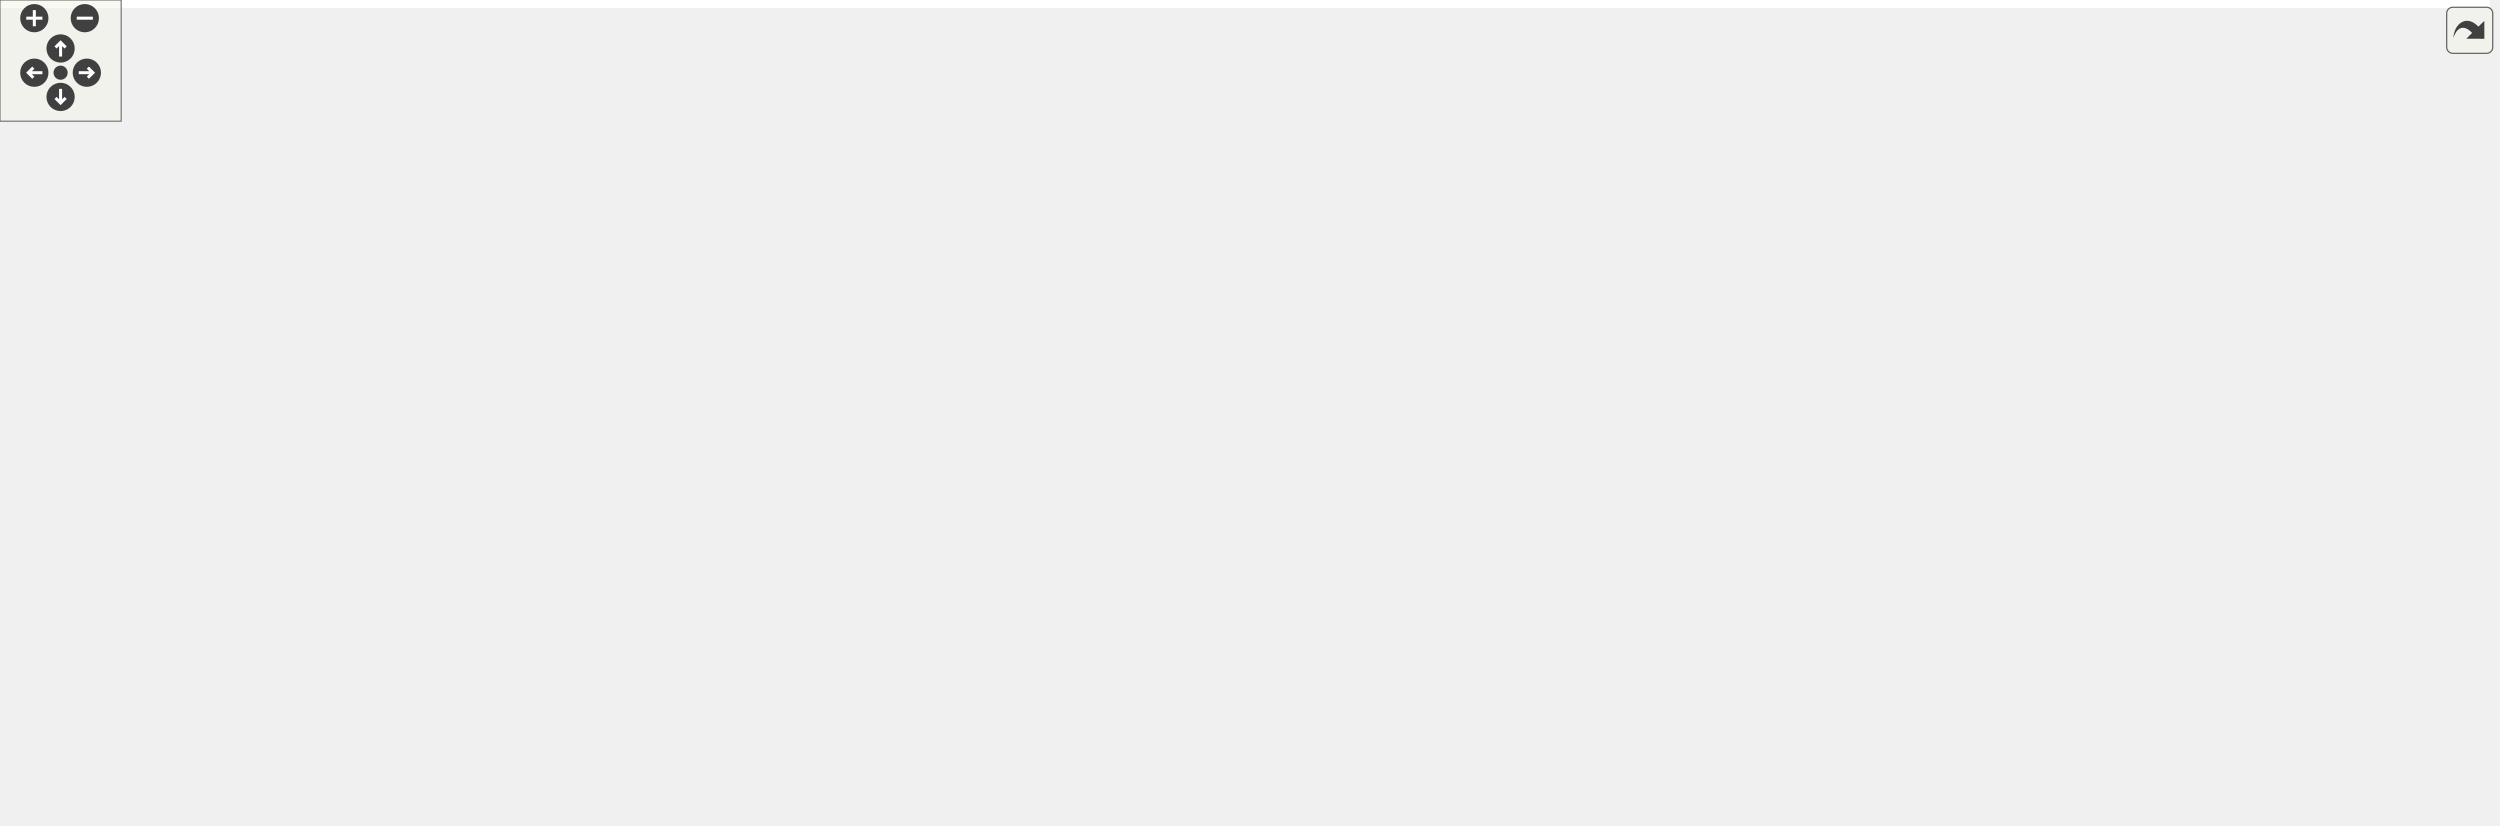
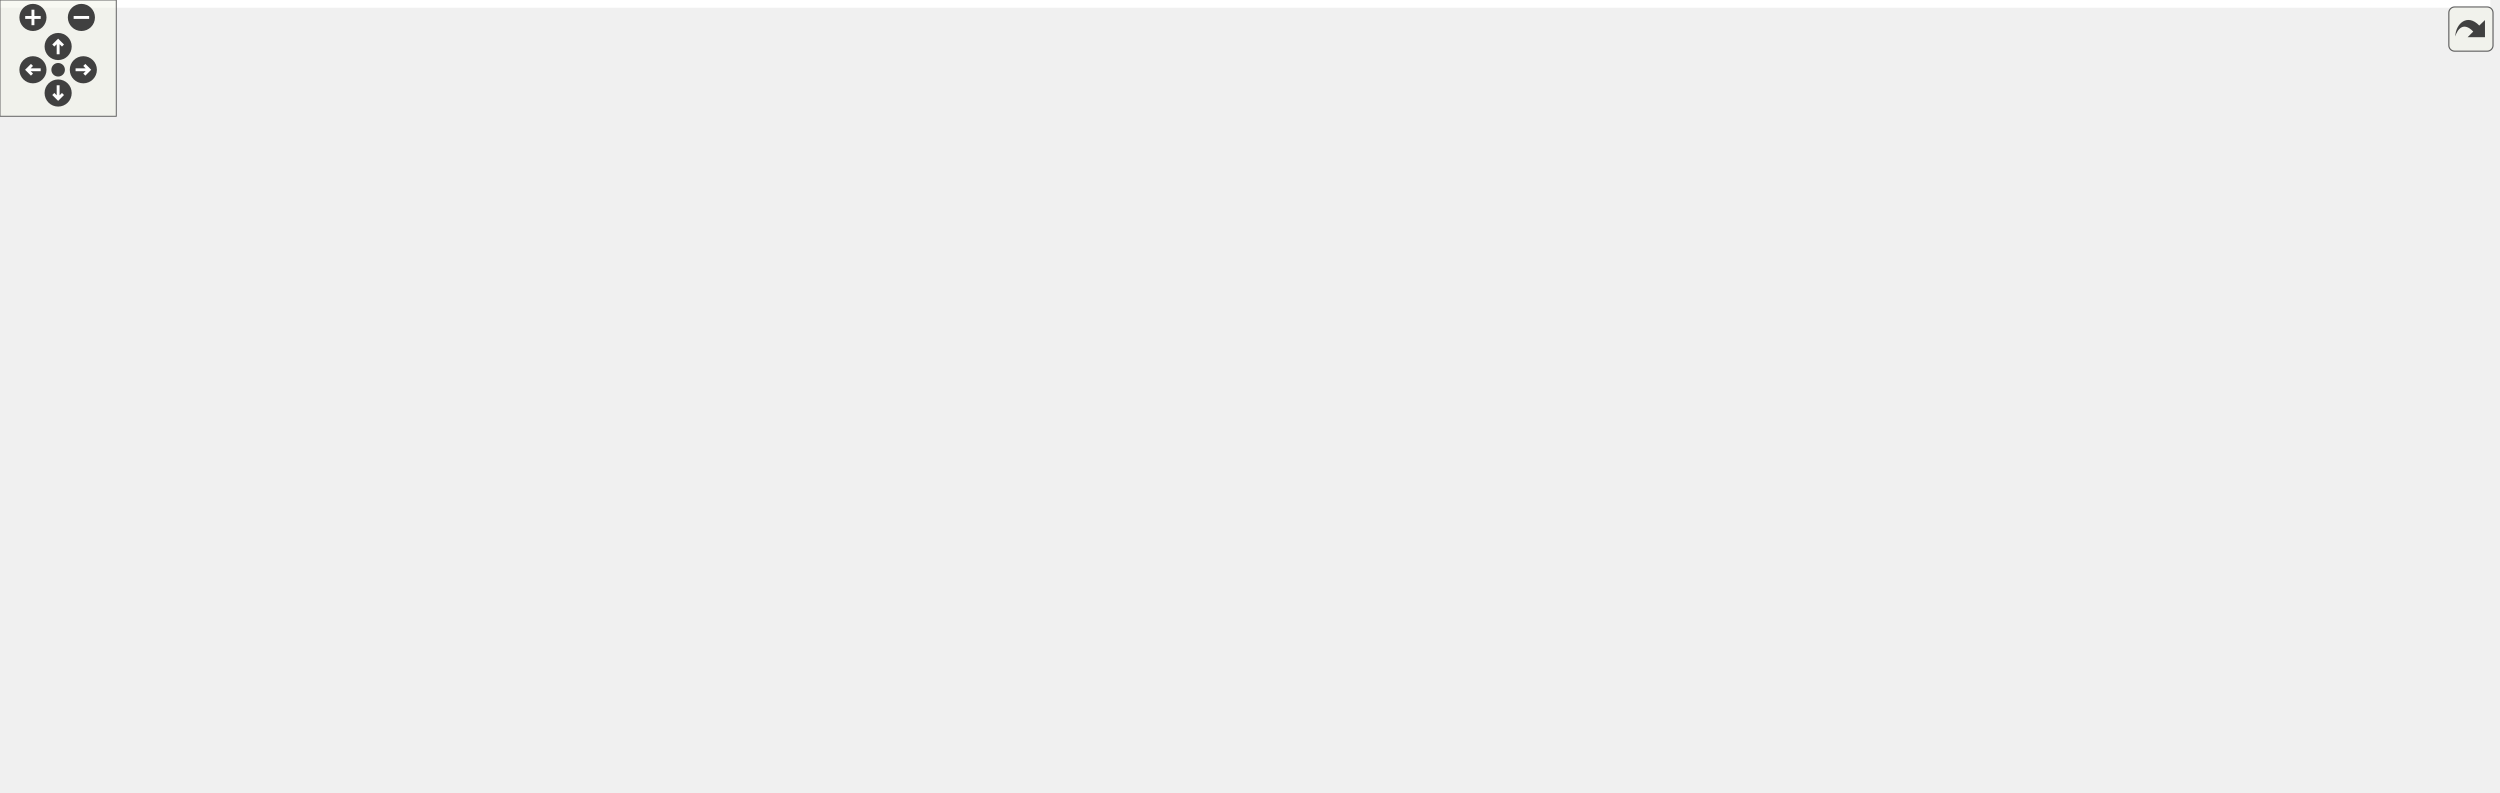
<svg xmlns="http://www.w3.org/2000/svg" xmlns:xlink="http://www.w3.org/1999/xlink" id="main" version="1.1" xml:space="preserve">
  <style type="text/css">
.edge:hover path { stroke: red; }
.edge:hover polygon { stroke: red; fill: red; }
</style>
  <defs>
    <circle id="rim" cx="0" cy="0" r="7" />
    <circle id="rim2" cx="0" cy="0" r="3.5" />
    <g id="zoomPlus">
      <use xlink:href="#rim" fill="#404040">
        <set attributeName="fill" to="#808080" begin="zoomplus.mouseover" end="zoomplus.mouseout" />
      </use>
      <path d="M-4,0h8M0,-4v8" fill="none" stroke="white" stroke-width="1.5" pointer-events="none" />
    </g>
    <g id="zoomMin">
      <use xlink:href="#rim" fill="#404040">
        <set attributeName="fill" to="#808080" begin="zoomminus.mouseover" end="zoomminus.mouseout" />
      </use>
      <path d="M-4,0h8" fill="none" stroke="white" stroke-width="1.5" pointer-events="none" />
    </g>
    <g id="dirArrow">
      <path fill="none" stroke="white" stroke-width="1.5" d="M0,-3.0v7 M-2.5,-0.5L0,-3.0L2.5,-0.5" />
    </g>
    <g id="resetDef">
      <use xlink:href="#rim2" fill="#404040">
        <set attributeName="fill" to="#808080" begin="reset.mouseover" end="reset.mouseout" />
      </use>
    </g>
  </defs>
  <svg id="graph" class="graph">
    <g id="viewport">
-       <polygon fill="white" stroke="transparent" points="-4,4 -4,-348 1233,-348 1233,4 -4,4" />
+       <polygon fill="white" stroke="transparent" points="-4,4 -4,-348 1285,-348 1285,4 -4,4" />
      <g id="node1" class="node">
        <g id="a_node1">
          <a xlink:title="Data structures for manifolds.">
-             <polygon fill="#bfbfbf" stroke="black" points="747,-324.5 747,-343.5 866,-343.5 866,-324.5 747,-324.5" />
-             <text text-anchor="middle" x="806.5" y="-331.5" font-family="Helvetica,sans-Serif" font-size="10.00">include/Manifold.hpp</text>
+             <polygon fill="#bfbfbf" stroke="black" points="799,-324.5 799,-343.5 918,-343.5 918,-324.5 799,-324.5" />
+             <text text-anchor="middle" x="858.5" y="-331.5" font-family="Helvetica,sans-Serif" font-size="10.00">include/Manifold.hpp</text>
          </a>
        </g>
      </g>
      <g id="node2" class="node">
        <g id="a_node2">
          <a xlink:href="_ergodic__moves__3_8hpp.html" target="_top" xlink:title="Pachner moves on 2+1 dimensional foliated Delaunay triangulations.">
-             <polygon fill="white" stroke="black" points="405,-257.5 405,-287.5 534,-287.5 534,-257.5 405,-257.5" />
-             <text text-anchor="start" x="413" y="-275.5" font-family="Helvetica,sans-Serif" font-size="10.00">include/Ergodic_moves</text>
-             <text text-anchor="middle" x="469.5" y="-264.5" font-family="Helvetica,sans-Serif" font-size="10.00">_3.hpp</text>
+             <polygon fill="white" stroke="black" points="457,-257.5 457,-287.5 586,-287.5 586,-257.5 457,-257.5" />
+             <text text-anchor="start" x="465" y="-275.5" font-family="Helvetica,sans-Serif" font-size="10.00">include/Ergodic_moves</text>
+             <text text-anchor="middle" x="521.5" y="-264.5" font-family="Helvetica,sans-Serif" font-size="10.00">_3.hpp</text>
          </a>
        </g>
      </g>
      <g id="edge1" class="edge">
-         <path fill="none" stroke="midnightblue" d="M744.55,-322.83C691.21,-313.97 612.2,-300.61 543.5,-288 540.41,-287.43 537.25,-286.84 534.06,-286.24" />
-         <polygon fill="midnightblue" stroke="midnightblue" points="744.1,-326.3 754.54,-324.49 745.24,-319.4 744.1,-326.3" />
+         <path fill="none" stroke="midnightblue" d="M796.55,-322.83C743.21,-313.97 664.2,-300.61 595.5,-288 592.41,-287.43 589.25,-286.84 586.06,-286.24" />
+         <polygon fill="midnightblue" stroke="midnightblue" points="796.1,-326.3 806.54,-324.49 797.24,-319.4 796.1,-326.3" />
      </g>
      <g id="node15" class="node">
        <g id="a_node15">
          <a xlink:href="initialize_8cpp.html" target="_top" xlink:title="Generates initial spacetimes.">
-             <polygon fill="white" stroke="black" points="552.5,-263 552.5,-282 648.5,-282 648.5,-263 552.5,-263" />
-             <text text-anchor="middle" x="600.5" y="-270" font-family="Helvetica,sans-Serif" font-size="10.00">src/initialize.cpp</text>
-           </a>
-         </g>
-       </g>
-       <g id="edge14" class="edge">
-         <path fill="none" stroke="midnightblue" d="M767.29,-321.68C727.27,-310.11 666.04,-292.43 629.96,-282.01" />
-         <polygon fill="midnightblue" stroke="midnightblue" points="766.41,-325.06 776.99,-324.48 768.35,-318.34 766.41,-325.06" />
+             <polygon fill="white" stroke="black" points="604.5,-263 604.5,-282 700.5,-282 700.5,-263 604.5,-263" />
+             <text text-anchor="middle" x="652.5" y="-270" font-family="Helvetica,sans-Serif" font-size="10.00">src/initialize.cpp</text>
+           </a>
+         </g>
+       </g>
+       <g id="edge15" class="edge">
+         <path fill="none" stroke="midnightblue" d="M819.29,-321.68C779.27,-310.11 718.04,-292.43 681.96,-282.01" />
+         <polygon fill="midnightblue" stroke="midnightblue" points="818.41,-325.06 828.99,-324.48 820.35,-318.34 818.41,-325.06" />
      </g>
      <g id="node16" class="node">
        <g id="a_node16">
          <a xlink:href="_manifold__test_8cpp.html" target="_top" xlink:title="Tests of new manifold data structure.">
-             <polygon fill="white" stroke="black" points="667,-263 667,-282 798,-282 798,-263 667,-263" />
-             <text text-anchor="middle" x="732.5" y="-270" font-family="Helvetica,sans-Serif" font-size="10.00">tests/Manifold_test.cpp</text>
-           </a>
-         </g>
-       </g>
-       <g id="edge15" class="edge">
-         <path fill="none" stroke="midnightblue" d="M787.81,-317.97C773.66,-306.59 754.72,-291.37 743.08,-282.01" />
-         <polygon fill="midnightblue" stroke="midnightblue" points="785.91,-320.94 795.9,-324.48 790.3,-315.48 785.91,-320.94" />
+             <polygon fill="white" stroke="black" points="719,-263 719,-282 850,-282 850,-263 719,-263" />
+             <text text-anchor="middle" x="784.5" y="-270" font-family="Helvetica,sans-Serif" font-size="10.00">tests/Manifold_test.cpp</text>
+           </a>
+         </g>
+       </g>
+       <g id="edge16" class="edge">
+         <path fill="none" stroke="midnightblue" d="M839.81,-317.97C825.66,-306.59 806.72,-291.37 795.08,-282.01" />
+         <polygon fill="midnightblue" stroke="midnightblue" points="837.91,-320.94 847.9,-324.48 842.3,-315.48 837.91,-320.94" />
      </g>
      <g id="node17" class="node">
        <g id="a_node17">
          <a xlink:href="_s3_action__test_8cpp.html" target="_top" xlink:title="Tests for the S3 action functions.">
-             <polygon fill="white" stroke="black" points="816,-263 816,-282 947,-282 947,-263 816,-263" />
-             <text text-anchor="middle" x="881.5" y="-270" font-family="Helvetica,sans-Serif" font-size="10.00">tests/S3Action_test.cpp</text>
-           </a>
-         </g>
-       </g>
-       <g id="edge16" class="edge">
-         <path fill="none" stroke="midnightblue" d="M825.44,-317.97C839.79,-306.59 858.98,-291.37 870.77,-282.01" />
-         <polygon fill="midnightblue" stroke="midnightblue" points="822.9,-315.52 817.25,-324.48 827.26,-321 822.9,-315.52" />
+             <polygon fill="white" stroke="black" points="868,-263 868,-282 999,-282 999,-263 868,-263" />
+             <text text-anchor="middle" x="933.5" y="-270" font-family="Helvetica,sans-Serif" font-size="10.00">tests/S3Action_test.cpp</text>
+           </a>
+         </g>
+       </g>
+       <g id="edge17" class="edge">
+         <path fill="none" stroke="midnightblue" d="M877.44,-317.97C891.79,-306.59 910.98,-291.37 922.77,-282.01" />
+         <polygon fill="midnightblue" stroke="midnightblue" points="874.9,-315.52 869.25,-324.48 879.26,-321 874.9,-315.52" />
      </g>
      <g id="node18" class="node">
        <g id="a_node18">
          <a xlink:href="_utilities__test_8cpp.html" target="_top" xlink:title="Tests on utility functions.">
-             <polygon fill="white" stroke="black" points="965.5,-263 965.5,-282 1091.5,-282 1091.5,-263 965.5,-263" />
-             <text text-anchor="middle" x="1028.5" y="-270" font-family="Helvetica,sans-Serif" font-size="10.00">tests/Utilities_test.cpp</text>
-           </a>
-         </g>
-       </g>
-       <g id="edge17" class="edge">
-         <path fill="none" stroke="midnightblue" d="M848.2,-321.82C891.33,-310.26 957.71,-292.47 996.75,-282.01" />
-         <polygon fill="midnightblue" stroke="midnightblue" points="847.06,-318.51 838.31,-324.48 848.87,-325.27 847.06,-318.51" />
+             <polygon fill="white" stroke="black" points="1017.5,-263 1017.5,-282 1143.5,-282 1143.5,-263 1017.5,-263" />
+             <text text-anchor="middle" x="1080.5" y="-270" font-family="Helvetica,sans-Serif" font-size="10.00">tests/Utilities_test.cpp</text>
+           </a>
+         </g>
+       </g>
+       <g id="edge18" class="edge">
+         <path fill="none" stroke="midnightblue" d="M900.2,-321.82C943.33,-310.26 1009.71,-292.47 1048.75,-282.01" />
+         <polygon fill="midnightblue" stroke="midnightblue" points="899.06,-318.51 890.31,-324.48 900.87,-325.27 899.06,-318.51" />
      </g>
      <g id="node19" class="node">
        <g id="a_node19">
          <a xlink:href="_vertex__test_8cpp.html" target="_top" xlink:title="Tests on vertices in Delaunay triangulations.">
-             <polygon fill="white" stroke="black" points="1110,-263 1110,-282 1229,-282 1229,-263 1110,-263" />
-             <text text-anchor="middle" x="1169.5" y="-270" font-family="Helvetica,sans-Serif" font-size="10.00">tests/Vertex_test.cpp</text>
-           </a>
-         </g>
-       </g>
-       <g id="edge18" class="edge">
-         <path fill="none" stroke="midnightblue" d="M876.13,-323.45C935.82,-315 1024.02,-301.88 1100.5,-288 1110.38,-286.21 1121,-284.08 1130.89,-282.01" />
-         <polygon fill="midnightblue" stroke="midnightblue" points="875.48,-320 866.07,-324.87 876.46,-326.94 875.48,-320" />
+             <polygon fill="white" stroke="black" points="1162,-263 1162,-282 1281,-282 1281,-263 1162,-263" />
+             <text text-anchor="middle" x="1221.5" y="-270" font-family="Helvetica,sans-Serif" font-size="10.00">tests/Vertex_test.cpp</text>
+           </a>
+         </g>
+       </g>
+       <g id="edge19" class="edge">
+         <path fill="none" stroke="midnightblue" d="M928.13,-323.45C987.82,-315 1076.02,-301.88 1152.5,-288 1162.38,-286.21 1173,-284.08 1182.89,-282.01" />
+         <polygon fill="midnightblue" stroke="midnightblue" points="927.48,-320 918.07,-324.87 928.46,-326.94 927.48,-320" />
      </g>
      <g id="node3" class="node">
        <g id="a_node3">
          <a xlink:href="_move__command_8hpp.html" target="_top" xlink:title="Do ergodic moves using the Command pattern.">
-             <polygon fill="white" stroke="black" points="144,-196 144,-215 301,-215 301,-196 144,-196" />
-             <text text-anchor="middle" x="222.5" y="-203" font-family="Helvetica,sans-Serif" font-size="10.00">include/Move_command.hpp</text>
+             <polygon fill="white" stroke="black" points="196,-196 196,-215 353,-215 353,-196 196,-196" />
+             <text text-anchor="middle" x="274.5" y="-203" font-family="Helvetica,sans-Serif" font-size="10.00">include/Move_command.hpp</text>
          </a>
        </g>
      </g>
      <g id="edge2" class="edge">
-         <path fill="none" stroke="midnightblue" d="M406.46,-254.91C358.09,-242.18 293.28,-225.13 254.91,-215.03" />
-         <polygon fill="midnightblue" stroke="midnightblue" points="405.65,-258.32 416.21,-257.48 407.43,-251.55 405.65,-258.32" />
+         <path fill="none" stroke="midnightblue" d="M458.46,-254.91C410.09,-242.18 345.28,-225.13 306.91,-215.03" />
+         <polygon fill="midnightblue" stroke="midnightblue" points="457.65,-258.32 468.21,-257.48 459.43,-251.55 457.65,-258.32" />
      </g>
      <g id="node12" class="node">
        <g id="a_node12">
          <a xlink:href="_apply__move__test_8cpp.html" target="_top" xlink:title="Applying ergodic moves to manifolds.">
-             <polygon fill="white" stroke="black" points="319,-196 319,-215 468,-215 468,-196 319,-196" />
-             <text text-anchor="middle" x="393.5" y="-203" font-family="Helvetica,sans-Serif" font-size="10.00">tests/Apply_move_test.cpp</text>
-           </a>
-         </g>
-       </g>
-       <g id="edge11" class="edge">
-         <path fill="none" stroke="midnightblue" d="M445.15,-250.67C431.11,-238.67 414.22,-224.22 403.67,-215.19" />
-         <polygon fill="midnightblue" stroke="midnightblue" points="443.13,-253.56 453.01,-257.4 447.68,-248.24 443.13,-253.56" />
+             <polygon fill="white" stroke="black" points="371,-196 371,-215 520,-215 520,-196 371,-196" />
+             <text text-anchor="middle" x="445.5" y="-203" font-family="Helvetica,sans-Serif" font-size="10.00">tests/Apply_move_test.cpp</text>
+           </a>
+         </g>
+       </g>
+       <g id="edge12" class="edge">
+         <path fill="none" stroke="midnightblue" d="M497.15,-250.67C483.11,-238.67 466.22,-224.22 455.67,-215.19" />
+         <polygon fill="midnightblue" stroke="midnightblue" points="495.13,-253.56 505.01,-257.4 499.68,-248.24 495.13,-253.56" />
      </g>
      <g id="node13" class="node">
        <g id="a_node13">
          <a xlink:href="_ergodic__moves__3__test_8cpp.html" target="_top" xlink:title="Tests for ergodic moves on foliated triangulations.">
-             <polygon fill="white" stroke="black" points="486.5,-190.5 486.5,-220.5 604.5,-220.5 604.5,-190.5 486.5,-190.5" />
-             <text text-anchor="start" x="494.5" y="-208.5" font-family="Helvetica,sans-Serif" font-size="10.00">tests/Ergodic_moves</text>
-             <text text-anchor="middle" x="545.5" y="-197.5" font-family="Helvetica,sans-Serif" font-size="10.00">_3_test.cpp</text>
-           </a>
-         </g>
-       </g>
-       <g id="edge12" class="edge">
-         <path fill="none" stroke="midnightblue" d="M493.61,-250.88C505.16,-241.01 518.69,-229.43 529.04,-220.58" />
-         <polygon fill="midnightblue" stroke="midnightblue" points="491.32,-248.24 485.99,-257.4 495.87,-253.56 491.32,-248.24" />
+             <polygon fill="white" stroke="black" points="538.5,-190.5 538.5,-220.5 656.5,-220.5 656.5,-190.5 538.5,-190.5" />
+             <text text-anchor="start" x="546.5" y="-208.5" font-family="Helvetica,sans-Serif" font-size="10.00">tests/Ergodic_moves</text>
+             <text text-anchor="middle" x="597.5" y="-197.5" font-family="Helvetica,sans-Serif" font-size="10.00">_3_test.cpp</text>
+           </a>
+         </g>
+       </g>
+       <g id="edge13" class="edge">
+         <path fill="none" stroke="midnightblue" d="M545.61,-250.88C557.16,-241.01 570.69,-229.43 581.04,-220.58" />
+         <polygon fill="midnightblue" stroke="midnightblue" points="543.32,-248.24 537.99,-257.4 547.87,-253.56 543.32,-248.24" />
      </g>
      <g id="node14" class="node">
        <g id="a_node14">
          <a xlink:href="_function__ref__test_8cpp_source.html" target="_top" xlink:title=" ">
-             <polygon fill="white" stroke="black" points="622.5,-190.5 622.5,-220.5 726.5,-220.5 726.5,-190.5 622.5,-190.5" />
-             <text text-anchor="start" x="630.5" y="-208.5" font-family="Helvetica,sans-Serif" font-size="10.00">tests/Function_ref</text>
-             <text text-anchor="middle" x="674.5" y="-197.5" font-family="Helvetica,sans-Serif" font-size="10.00">_test.cpp</text>
-           </a>
-         </g>
-       </g>
-       <g id="edge13" class="edge">
-         <path fill="none" stroke="midnightblue" d="M523.29,-254.44C556.52,-243.91 598.65,-230.55 630,-220.61" />
-         <polygon fill="midnightblue" stroke="midnightblue" points="522.2,-251.12 513.73,-257.48 524.32,-257.79 522.2,-251.12" />
+             <polygon fill="white" stroke="black" points="674.5,-190.5 674.5,-220.5 778.5,-220.5 778.5,-190.5 674.5,-190.5" />
+             <text text-anchor="start" x="682.5" y="-208.5" font-family="Helvetica,sans-Serif" font-size="10.00">tests/Function_ref</text>
+             <text text-anchor="middle" x="726.5" y="-197.5" font-family="Helvetica,sans-Serif" font-size="10.00">_test.cpp</text>
+           </a>
+         </g>
+       </g>
+       <g id="edge14" class="edge">
+         <path fill="none" stroke="midnightblue" d="M575.29,-254.44C608.52,-243.91 650.65,-230.55 682,-220.61" />
+         <polygon fill="midnightblue" stroke="midnightblue" points="574.2,-251.12 565.73,-257.48 576.32,-257.79 574.2,-251.12" />
      </g>
      <g id="node4" class="node">
        <g id="a_node4">
          <a xlink:href="_move__strategy_8hpp.html" target="_top" xlink:title="Base class for move algorithms on Delaunay Triangulations.">
-             <polygon fill="white" stroke="black" points="72,-129 72,-148 219,-148 219,-129 72,-129" />
-             <text text-anchor="middle" x="145.5" y="-136" font-family="Helvetica,sans-Serif" font-size="10.00">include/Move_strategy.hpp</text>
+             <polygon fill="white" stroke="black" points="124,-129 124,-148 271,-148 271,-129 124,-129" />
+             <text text-anchor="middle" x="197.5" y="-136" font-family="Helvetica,sans-Serif" font-size="10.00">include/Move_strategy.hpp</text>
          </a>
        </g>
      </g>
      <g id="edge3" class="edge">
-         <path fill="none" stroke="midnightblue" d="M204.39,-189.21C189.22,-176.41 168.11,-158.59 155.72,-148.13" />
-         <polygon fill="midnightblue" stroke="midnightblue" points="202.22,-191.96 212.12,-195.73 206.73,-186.61 202.22,-191.96" />
+         <path fill="none" stroke="midnightblue" d="M256.39,-189.21C241.22,-176.41 220.11,-158.59 207.72,-148.13" />
+         <polygon fill="midnightblue" stroke="midnightblue" points="254.22,-191.96 264.12,-195.73 258.73,-186.61 254.22,-191.96" />
      </g>
      <g id="node11" class="node">
        <g id="a_node11">
          <a xlink:href="_move__command__test_8cpp.html" target="_top" xlink:title="Tests of MoveCommand, that is, that moves are handled properly.">
-             <polygon fill="white" stroke="black" points="237,-123.5 237,-153.5 362,-153.5 362,-123.5 237,-123.5" />
-             <text text-anchor="start" x="245" y="-141.5" font-family="Helvetica,sans-Serif" font-size="10.00">tests/Move_command</text>
-             <text text-anchor="middle" x="299.5" y="-130.5" font-family="Helvetica,sans-Serif" font-size="10.00">_test.cpp</text>
-           </a>
-         </g>
-       </g>
-       <g id="edge10" class="edge">
-         <path fill="none" stroke="midnightblue" d="M240.58,-189.24C253.36,-178.45 270.36,-164.1 282.81,-153.59" />
-         <polygon fill="midnightblue" stroke="midnightblue" points="238.27,-186.61 232.88,-195.73 242.78,-191.96 238.27,-186.61" />
+             <polygon fill="white" stroke="black" points="289,-123.5 289,-153.5 414,-153.5 414,-123.5 289,-123.5" />
+             <text text-anchor="start" x="297" y="-141.5" font-family="Helvetica,sans-Serif" font-size="10.00">tests/Move_command</text>
+             <text text-anchor="middle" x="351.5" y="-130.5" font-family="Helvetica,sans-Serif" font-size="10.00">_test.cpp</text>
+           </a>
+         </g>
+       </g>
+       <g id="edge11" class="edge">
+         <path fill="none" stroke="midnightblue" d="M292.58,-189.24C305.36,-178.45 322.36,-164.1 334.81,-153.59" />
+         <polygon fill="midnightblue" stroke="midnightblue" points="290.27,-186.61 284.88,-195.73 294.78,-191.96 290.27,-186.61" />
      </g>
      <g id="node5" class="node">
        <g id="a_node5">
          <a xlink:href="_metropolis_8hpp.html" target="_top" xlink:title="Perform Metropolis-Hastings algorithm on Delaunay Triangulations.">
-             <polygon fill="white" stroke="black" points="4.5,-67.5 4.5,-86.5 132.5,-86.5 132.5,-67.5 4.5,-67.5" />
-             <text text-anchor="middle" x="68.5" y="-74.5" font-family="Helvetica,sans-Serif" font-size="10.00">include/Metropolis.hpp</text>
+             <polygon fill="white" stroke="black" points="56.5,-67.5 56.5,-86.5 184.5,-86.5 184.5,-67.5 56.5,-67.5" />
+             <text text-anchor="middle" x="120.5" y="-74.5" font-family="Helvetica,sans-Serif" font-size="10.00">include/Metropolis.hpp</text>
          </a>
        </g>
      </g>
      <g id="edge4" class="edge">
-         <path fill="none" stroke="midnightblue" d="M126.47,-122.79C111.7,-111.38 91.74,-95.96 79.51,-86.51" />
-         <polygon fill="midnightblue" stroke="midnightblue" points="124.41,-125.63 134.47,-128.98 128.69,-120.09 124.41,-125.63" />
-       </g>
-       <g id="node7" class="node">
-         <g id="a_node7">
+         <path fill="none" stroke="midnightblue" d="M178.47,-122.79C163.7,-111.38 143.74,-95.96 131.51,-86.51" />
+         <polygon fill="midnightblue" stroke="midnightblue" points="176.41,-125.63 186.47,-128.98 180.69,-120.09 176.41,-125.63" />
+       </g>
+       <g id="node8" class="node">
+         <g id="a_node8">
          <a xlink:href="_move__always_8hpp.html" target="_top" xlink:title="Randomly selects moves to always perform on triangulations.">
-             <polygon fill="white" stroke="black" points="168,-67.5 168,-86.5 311,-86.5 311,-67.5 168,-67.5" />
-             <text text-anchor="middle" x="239.5" y="-74.5" font-family="Helvetica,sans-Serif" font-size="10.00">include/Move_always.hpp</text>
-           </a>
-         </g>
-       </g>
-       <g id="edge6" class="edge">
-         <path fill="none" stroke="midnightblue" d="M167.73,-123.43C185.85,-111.96 210.85,-96.13 226.06,-86.51" />
-         <polygon fill="midnightblue" stroke="midnightblue" points="165.55,-120.67 158.97,-128.98 169.29,-126.58 165.55,-120.67" />
+             <polygon fill="white" stroke="black" points="203,-67.5 203,-86.5 346,-86.5 346,-67.5 203,-67.5" />
+             <text text-anchor="middle" x="274.5" y="-74.5" font-family="Helvetica,sans-Serif" font-size="10.00">include/Move_always.hpp</text>
+           </a>
+         </g>
+       </g>
+       <g id="edge7" class="edge">
+         <path fill="none" stroke="midnightblue" d="M216.53,-122.79C231.3,-111.38 251.26,-95.96 263.49,-86.51" />
+         <polygon fill="midnightblue" stroke="midnightblue" points="214.31,-120.09 208.53,-128.98 218.59,-125.63 214.31,-120.09" />
      </g>
      <g id="node6" class="node">
        <g id="a_node6">
          <a xlink:href="cdt_8cpp.html" target="_top" xlink:title="The main executable.">
            <polygon fill="white" stroke="black" points="0,-6 0,-25 69,-25 69,-6 0,-6" />
            <text text-anchor="middle" x="34.5" y="-13" font-family="Helvetica,sans-Serif" font-size="10.00">src/cdt.cpp</text>
          </a>
        </g>
      </g>
      <g id="edge5" class="edge">
-         <path fill="none" stroke="midnightblue" d="M58.6,-58.67C52.28,-47.61 44.36,-33.75 39.36,-25.01" />
-         <polygon fill="midnightblue" stroke="midnightblue" points="55.63,-60.53 63.63,-67.48 61.71,-57.06 55.63,-60.53" />
-       </g>
-       <g id="node8" class="node">
-         <g id="a_node8">
-           <a xlink:href="cdt-opt_8cpp.html" target="_top" xlink:title="Outputs values to determine optimizations.">
-             <polygon fill="white" stroke="black" points="87,-6 87,-25 176,-25 176,-6 87,-6" />
-             <text text-anchor="middle" x="131.5" y="-13" font-family="Helvetica,sans-Serif" font-size="10.00">src/cdt-opt.cpp</text>
-           </a>
-         </g>
-       </g>
-       <g id="edge7" class="edge">
-         <path fill="none" stroke="midnightblue" d="M215.1,-62.56C194.2,-51.04 164.74,-34.81 146.95,-25.01" />
-         <polygon fill="midnightblue" stroke="midnightblue" points="213.58,-65.72 224.03,-67.48 216.96,-59.58 213.58,-65.72" />
+         <path fill="none" stroke="midnightblue" d="M99.7,-61.61C83.16,-50.17 60.58,-34.55 46.8,-25.01" />
+         <polygon fill="midnightblue" stroke="midnightblue" points="97.96,-64.66 108.18,-67.48 101.95,-58.91 97.96,-64.66" />
+       </g>
+       <g id="node7" class="node">
+         <g id="a_node7">
+           <a xlink:href="_move__strategies__test_8cpp.html" target="_top" xlink:title="Tests for the Metropolis-Hastings algorithm.">
+             <polygon fill="white" stroke="black" points="87,-0.5 87,-30.5 212,-30.5 212,-0.5 87,-0.5" />
+             <text text-anchor="start" x="95" y="-18.5" font-family="Helvetica,sans-Serif" font-size="10.00">tests/Move_strategies</text>
+             <text text-anchor="middle" x="149.5" y="-7.5" font-family="Helvetica,sans-Serif" font-size="10.00">_test.cpp</text>
+           </a>
+         </g>
+       </g>
+       <g id="edge6" class="edge">
+         <path fill="none" stroke="midnightblue" d="M129.08,-58.39C133.42,-49.5 138.6,-38.86 142.67,-30.52" />
+         <polygon fill="midnightblue" stroke="midnightblue" points="125.89,-56.95 124.65,-67.48 132.18,-60.02 125.89,-56.95" />
+       </g>
+       <g id="edge9" class="edge">
+         <path fill="none" stroke="midnightblue" d="M247.34,-63.07C227.16,-53.47 199.66,-40.38 178.96,-30.52" />
+         <polygon fill="midnightblue" stroke="midnightblue" points="246.06,-66.34 256.59,-67.48 249.07,-60.02 246.06,-66.34" />
      </g>
      <g id="node9" class="node">
        <g id="a_node9">
-           <a xlink:href="_move__strategies__test_8cpp.html" target="_top" xlink:title="Tests for the Metropolis-Hastings algorithm.">
-             <polygon fill="white" stroke="black" points="194,-0.5 194,-30.5 319,-30.5 319,-0.5 194,-0.5" />
-             <text text-anchor="start" x="202" y="-18.5" font-family="Helvetica,sans-Serif" font-size="10.00">tests/Move_strategies</text>
-             <text text-anchor="middle" x="256.5" y="-7.5" font-family="Helvetica,sans-Serif" font-size="10.00">_test.cpp</text>
+           <a xlink:href="cdt-opt_8cpp.html" target="_top" xlink:title="Outputs values to determine optimizations.">
+             <polygon fill="white" stroke="black" points="230,-6 230,-25 319,-25 319,-6 230,-6" />
+             <text text-anchor="middle" x="274.5" y="-13" font-family="Helvetica,sans-Serif" font-size="10.00">src/cdt-opt.cpp</text>
          </a>
        </g>
      </g>
      <g id="edge8" class="edge">
-         <path fill="none" stroke="midnightblue" d="M244.7,-57.82C247.2,-49.04 250.16,-38.68 252.49,-30.52" />
-         <polygon fill="midnightblue" stroke="midnightblue" points="241.32,-56.9 241.94,-67.48 248.05,-58.82 241.32,-56.9" />
+         <path fill="none" stroke="midnightblue" d="M274.5,-57.32C274.5,-46.5 274.5,-33.4 274.5,-25.01" />
+         <polygon fill="midnightblue" stroke="midnightblue" points="271,-57.48 274.5,-67.48 278,-57.48 271,-57.48" />
      </g>
      <g id="node10" class="node">
        <g id="a_node10">
          <a xlink:href="_simulation_test_8cpp_source.html" target="_top" xlink:title=" ">
            <polygon fill="white" stroke="black" points="337.5,-6 337.5,-25 473.5,-25 473.5,-6 337.5,-6" />
            <text text-anchor="middle" x="405.5" y="-13" font-family="Helvetica,sans-Serif" font-size="10.00">tests/SimulationTest.cpp</text>
          </a>
        </g>
      </g>
-       <g id="edge9" class="edge">
-         <path fill="none" stroke="midnightblue" d="M272.75,-64.08C305.02,-52.52 353.18,-35.25 381.76,-25.01" />
-         <polygon fill="midnightblue" stroke="midnightblue" points="271.52,-60.81 263.28,-67.48 273.88,-67.4 271.52,-60.81" />
+       <g id="edge10" class="edge">
+         <path fill="none" stroke="midnightblue" d="M302.4,-63.33C327.83,-51.78 364.7,-35.03 386.77,-25.01" />
+         <polygon fill="midnightblue" stroke="midnightblue" points="300.93,-60.15 293.27,-67.48 303.82,-66.53 300.93,-60.15" />
      </g>
    </g>
  </svg>
  <g id="navigator" transform="translate(0 0)" fill="#404254">
    <rect fill="#f2f5e9" fill-opacity="0.5" stroke="#606060" stroke-width=".5" x="0" y="0" width="60" height="60" />
    <use id="zoomplus" xlink:href="#zoomPlus" x="17" y="9" />
    <use id="zoomminus" xlink:href="#zoomMin" x="42" y="9" />
    <use id="reset" xlink:href="#resetDef" x="30" y="36" />
    <g id="arrowUp" xlink:href="#dirArrow" transform="translate(30 24)">
      <use xlink:href="#rim" fill="#404040">
        <set attributeName="fill" to="#808080" begin="arrowUp.mouseover" end="arrowUp.mouseout" />
      </use>
      <path fill="none" stroke="white" stroke-width="1.5" d="M0,-3.0v7 M-2.5,-0.5L0,-3.0L2.5,-0.5" />
    </g>
    <g id="arrowRight" xlink:href="#dirArrow" transform="rotate(90) translate(36 -43)">
      <use xlink:href="#rim" fill="#404040">
        <set attributeName="fill" to="#808080" begin="arrowRight.mouseover" end="arrowRight.mouseout" />
      </use>
      <path fill="none" stroke="white" stroke-width="1.5" d="M0,-3.0v7 M-2.5,-0.5L0,-3.0L2.5,-0.5" />
    </g>
    <g id="arrowDown" xlink:href="#dirArrow" transform="rotate(180) translate(-30 -48)">
      <use xlink:href="#rim" fill="#404040">
        <set attributeName="fill" to="#808080" begin="arrowDown.mouseover" end="arrowDown.mouseout" />
      </use>
      <path fill="none" stroke="white" stroke-width="1.5" d="M0,-3.0v7 M-2.5,-0.5L0,-3.0L2.5,-0.5" />
    </g>
    <g id="arrowLeft" xlink:href="#dirArrow" transform="rotate(270) translate(-36 17)">
      <use xlink:href="#rim" fill="#404040">
        <set attributeName="fill" to="#808080" begin="arrowLeft.mouseover" end="arrowLeft.mouseout" />
      </use>
      <path fill="none" stroke="white" stroke-width="1.5" d="M0,-3.0v7 M-2.5,-0.5L0,-3.0L2.5,-0.5" />
    </g>
  </g>
  <svg viewBox="0 0 15 15" width="100%" height="30px" preserveAspectRatio="xMaxYMin meet">
    <g id="arrow_out" transform="scale(0.3 0.3)">
      <a xlink:href="_manifold_8hpp__dep__incl_org.svg" target="_base">
        <rect id="button" ry="5" rx="5" y="6" x="6" height="38" width="38" fill="#f2f5e9" fill-opacity="0.5" stroke="#606060" stroke-width="1.0" />
        <path id="arrow" d="M 11.5,31.437 C 11.94,20.098 22.043,11.323 32.159,21.979 L 37.069,17.246 C 37.069,17.246 37.088,32 37.088,32 L 22.16,31.978 C 22.16,31.978 26.998,27.14 26.998,27.14 C 18.529,18.264 13.292,25.23 11.5,31.437 z" style="fill:#404040;" />
      </a>
    </g>
  </svg>
</svg>
